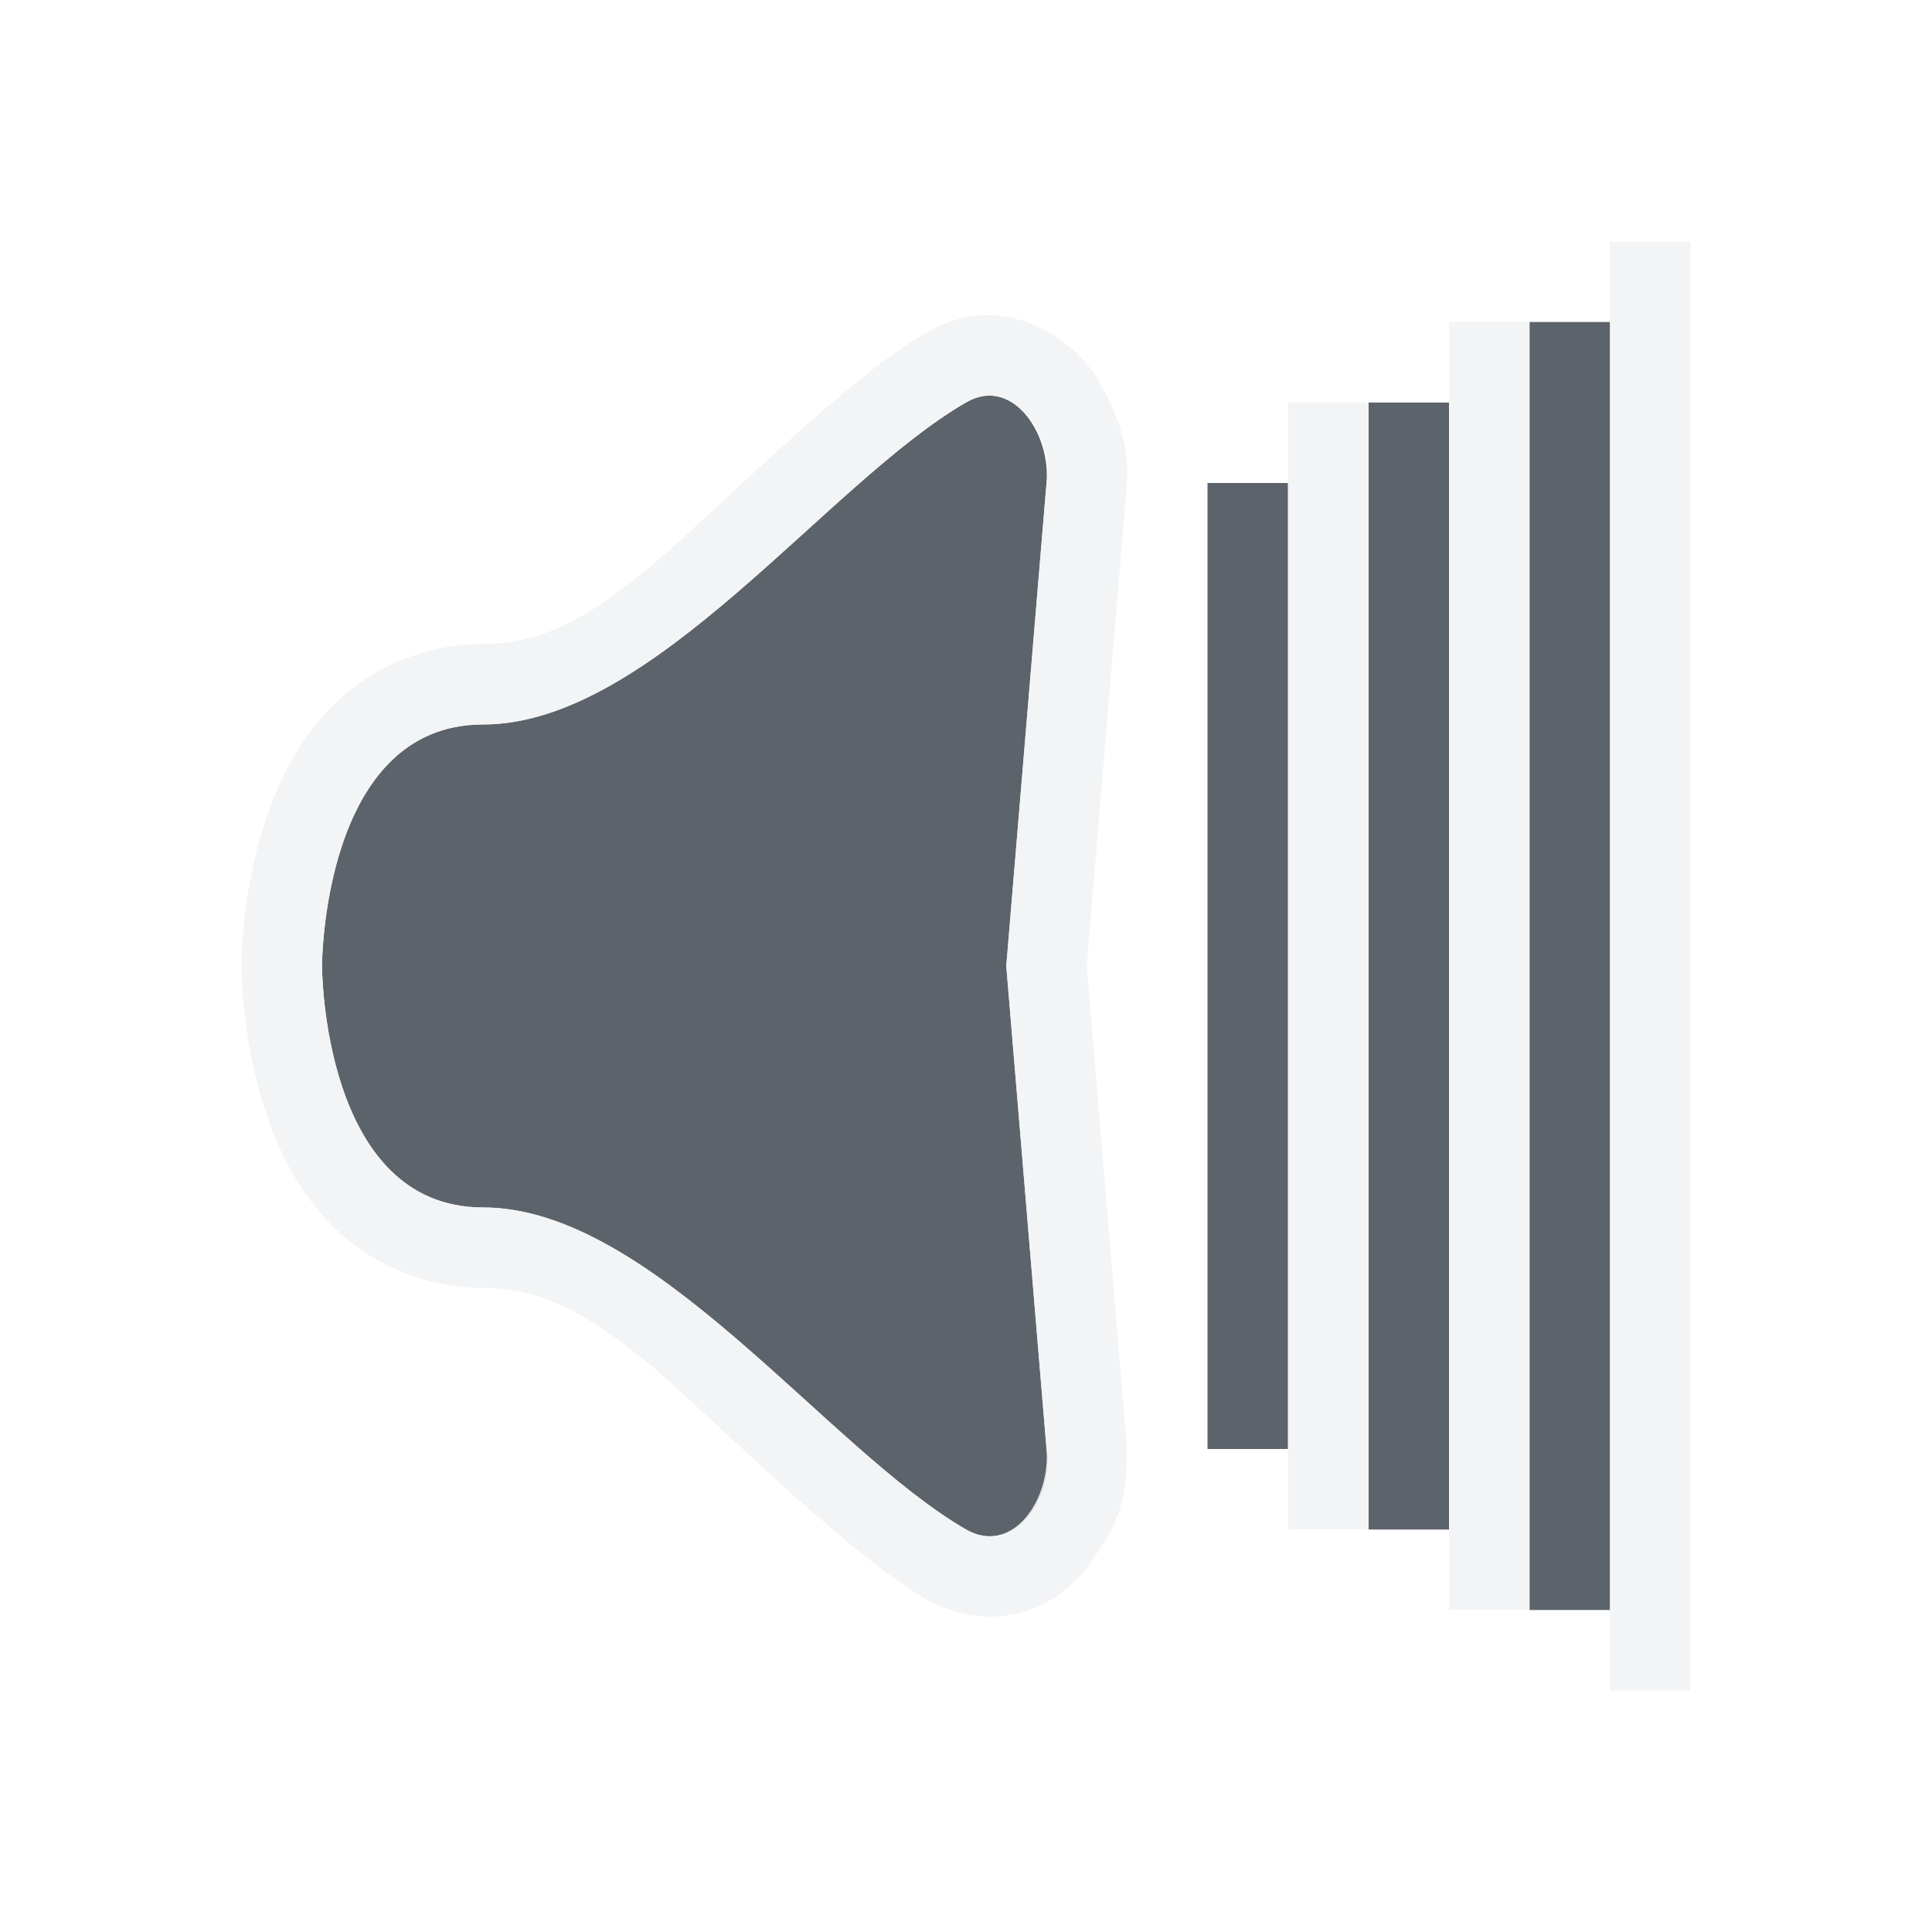
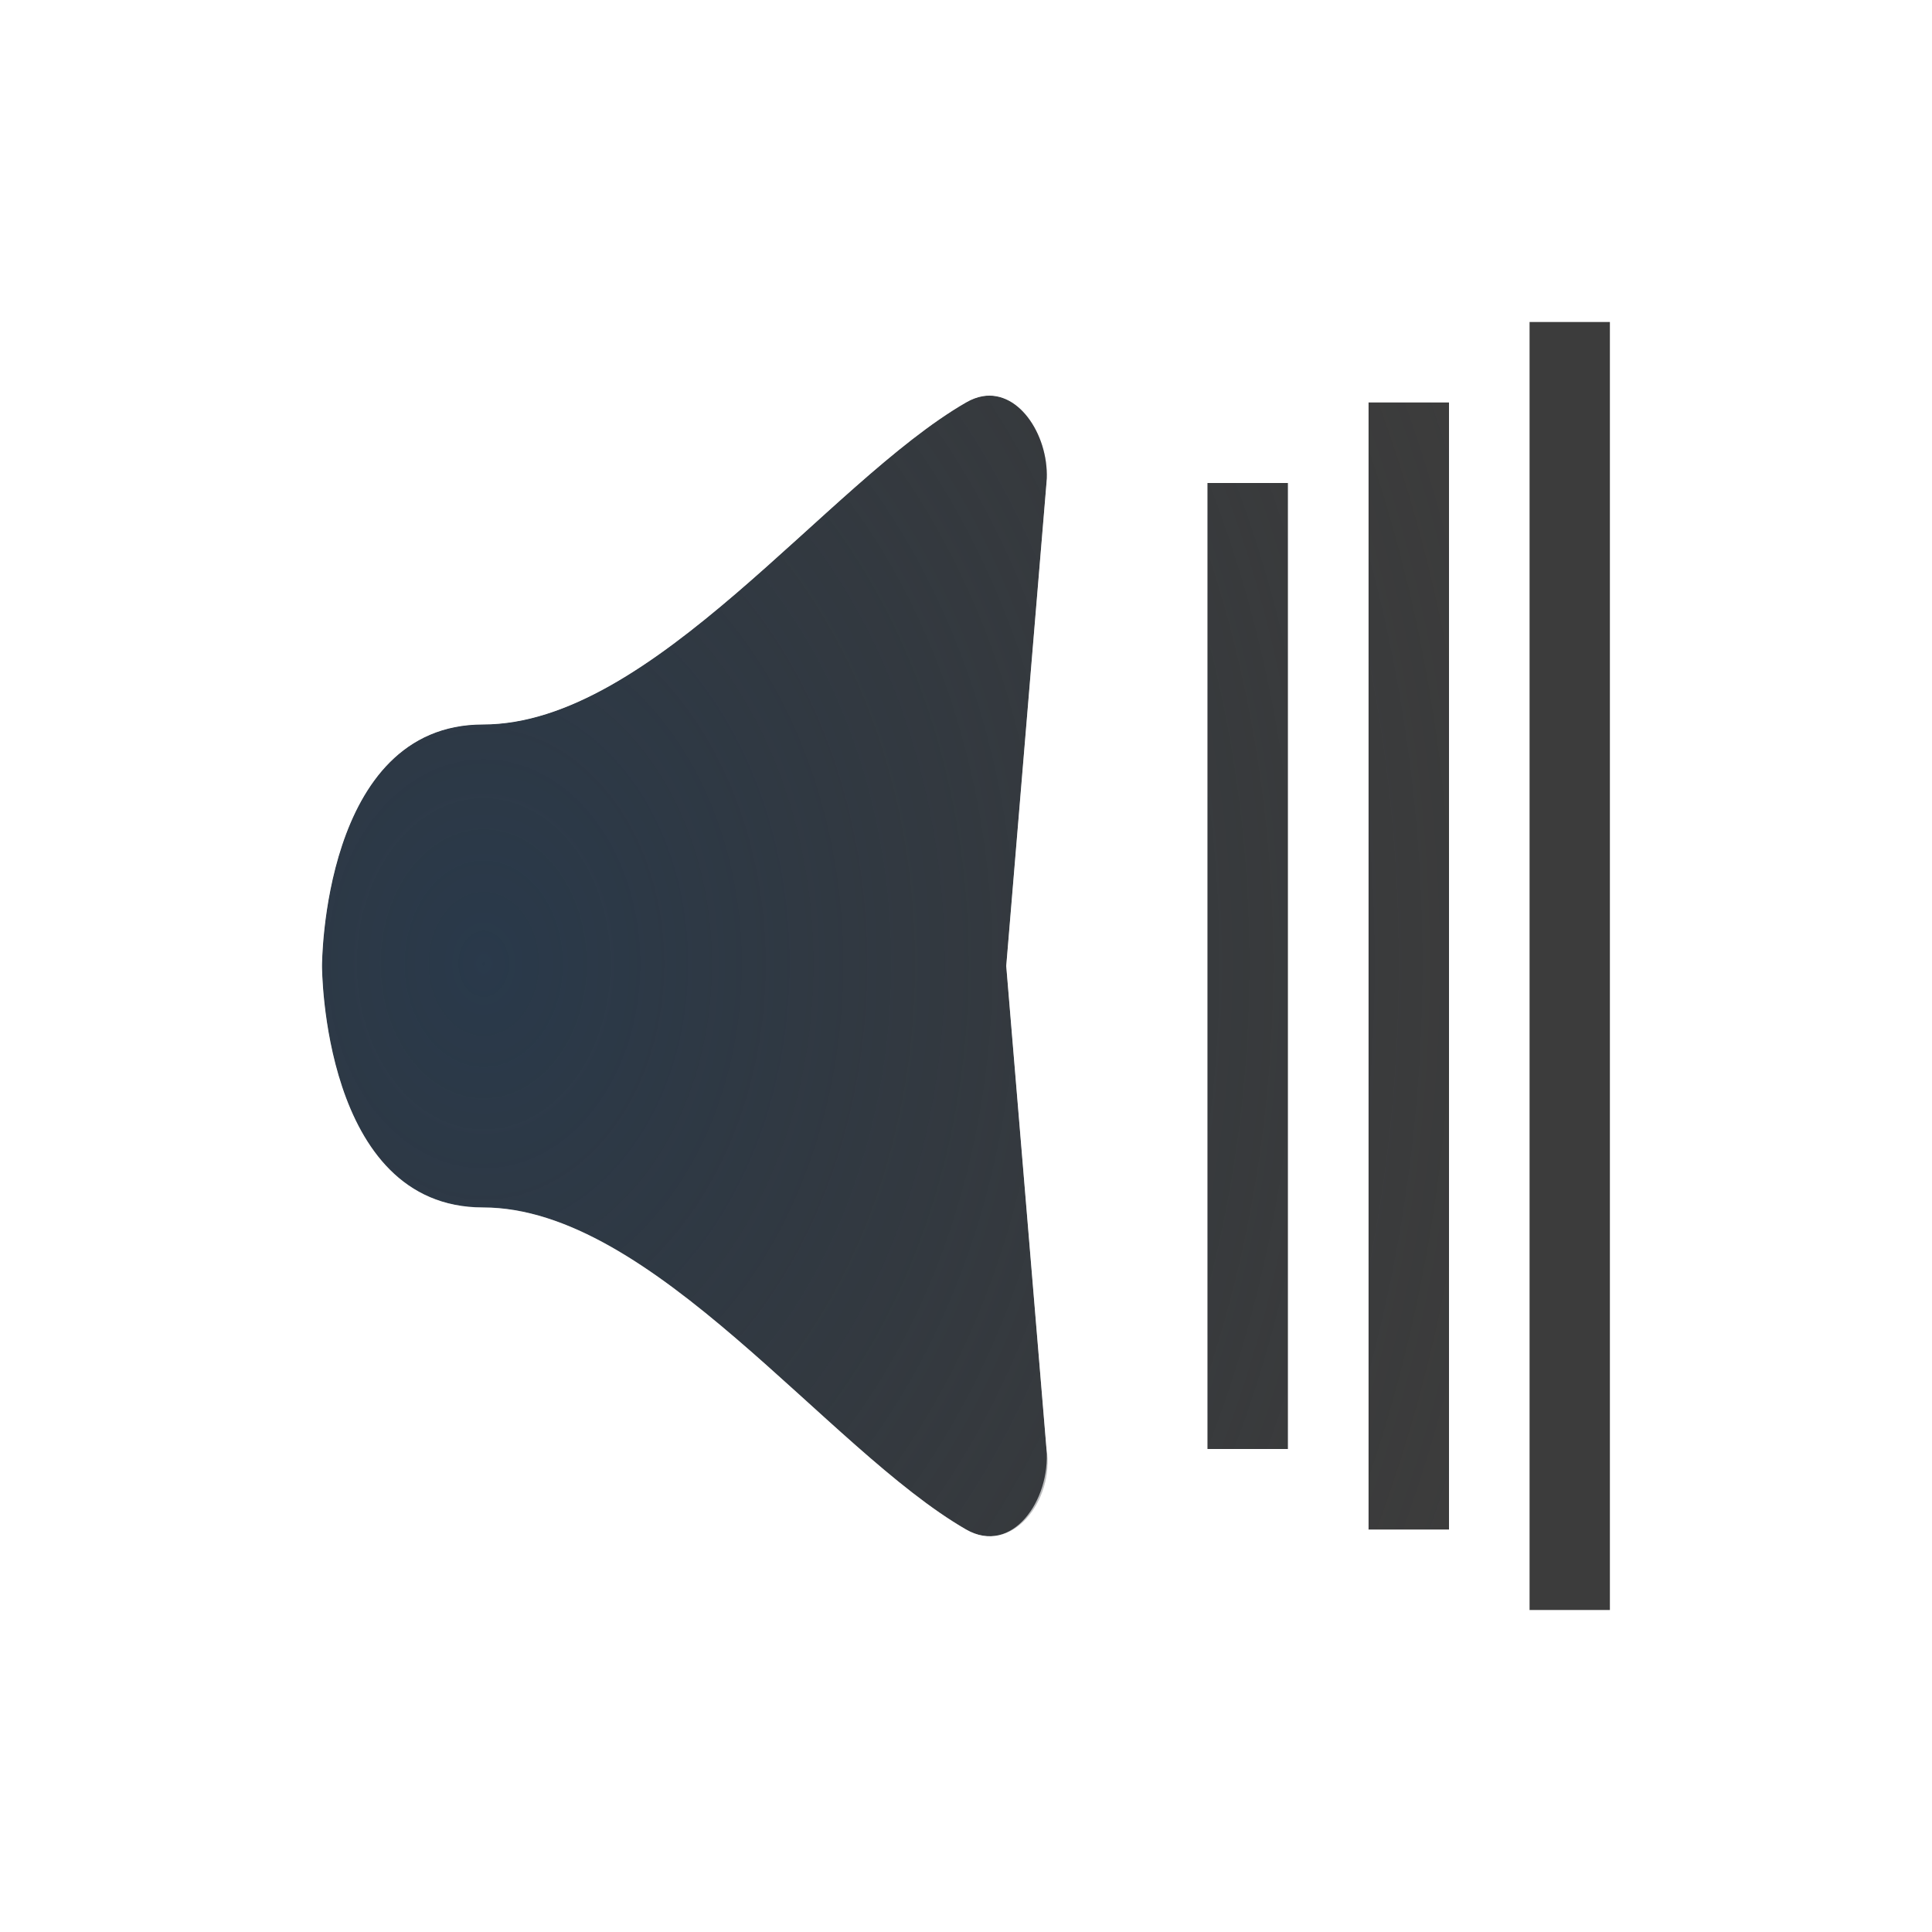
- <svg xmlns="http://www.w3.org/2000/svg" xmlns:xlink="http://www.w3.org/1999/xlink" width="24" height="24" id="svg7538" version="1.1">
-   <defs id="defs7540">
-     <linearGradient gradientTransform="matrix(1.017716,0,0,0.960169,5.524222,-18.77476)" gradientUnits="userSpaceOnUse" xlink:href="#linearGradient3289" id="linearGradient2867" y2="65.76" x2="72.499" y1="65.76" x1="18.011" />
-     <radialGradient gradientTransform="matrix(0.990365,0,0,1.664158,16.25199,75.51483)" gradientUnits="userSpaceOnUse" xlink:href="#linearGradient3140" id="radialGradient9168" fy="-117.346" fx="68" r="28" cy="-117.346" cx="68" />
-     <linearGradient gradientTransform="matrix(0.511504,0,0,0.77135,67.7733,6.629141)" gradientUnits="userSpaceOnUse" xlink:href="#linearGradient2916" id="linearGradient6243" y2="67.528" x2="90.41" y1="67.528" x1="38.875" />
-     <linearGradient gradientTransform="matrix(5.467529,0,0,5.820575,24.29021,-2.065632)" gradientUnits="userSpaceOnUse" xlink:href="#linearGradient2895" id="linearGradient6238" y2="5.901" x2="10.883" y1="3.438" x1="11.543" />
-     <linearGradient gradientTransform="matrix(0.511504,0,0,0.96108,67.7733,4.832057)" gradientUnits="userSpaceOnUse" xlink:href="#linearGradient2916" id="linearGradient6233" y2="67.528" x2="90.41" y1="67.528" x1="38.875" />
-     <linearGradient gradientTransform="matrix(0.511504,0,0,1.80649,68.03043,-6.098157)" gradientUnits="userSpaceOnUse" xlink:href="#linearGradient2916" id="linearGradient6228" y2="67.528" x2="90.41" y1="67.528" x1="38.875" />
-     <linearGradient id="linearGradient2895">
-       <stop offset="0" style="stop-color:#ffffff;stop-opacity:1" id="stop2897" />
-       <stop offset="1" style="stop-color:#ffffff;stop-opacity:0" id="stop2899" />
-     </linearGradient>
-     <linearGradient id="linearGradient3140">
-       <stop offset="0" style="stop-color:#ffffff;stop-opacity:1" id="stop3142" />
-       <stop offset="1" style="stop-color:#ffffff;stop-opacity:0" id="stop3144" />
-     </linearGradient>
-     <linearGradient id="linearGradient2916">
-       <stop offset="0" style="stop-color:#ffffff;stop-opacity:1" id="stop2918" />
-       <stop offset="1" style="stop-color:#ffffff;stop-opacity:0" id="stop2920" />
-     </linearGradient>
-     <linearGradient id="linearGradient3289">
-       <stop offset="0" style="stop-color:#ffffff;stop-opacity:1" id="stop3291" />
-       <stop offset="1" style="stop-color:#ffffff;stop-opacity:1" id="stop3294" />
-     </linearGradient>
+ <svg xmlns="http://www.w3.org/2000/svg" width="24" height="24" version="1.1">
+   <defs>
+     <radialGradient id="b" cx="7.523" cy="8.254" r="5.862" gradientTransform="matrix(1.7118,0,0,2.3362,-2.37,-7.8)" gradientUnits="userSpaceOnUse">
+       <stop stop-color="#ffffff" stop-opacity=".749" offset="0" />
+       <stop stop-color="#ffffff" stop-opacity=".605" offset="1" />
+     </radialGradient>
+     <radialGradient id="a" cx="4.917" cy="8.129" r="4.271" gradientTransform="matrix(3.0688 0 0 4.0193 -9.08 -20.7)" gradientUnits="userSpaceOnUse">
+       <stop stop-color="#213851" stop-opacity=".906" offset="0" />
+       <stop stop-color="#27303a" stop-opacity="0" offset="1" />
+     </radialGradient>
  </defs>
-   <g id="layer1" transform="translate(234.9462,-2198.709)">
-     <g transform="translate(243.6902,330.747)" id="WhiteBackgroundLayer" style="display:none">
-       <rect width="55.454" height="104.635" rx="2.194" ry="1.959" x="3.854" y="-7.952" id="Background" style="opacity:0.699;fill:url(#linearGradient2867);fill-opacity:1;fill-rule:nonzero;stroke:none" transform="translate(1,1)" />
-     </g>
-     <g id="Overlay" style="display:none" transform="translate(211.8741,307.6581)">
-       <rect width="128.051" height="127.793" x="1.0394411e-06" y="-0.055" id="spacerover" style="fill:none" transform="translate(1,1)" />
-       <rect width="13.171" height="102.852" rx="0" ry="0" x="70.721" y="16.672" id="over5" style="opacity:0.225;fill:url(#linearGradient6233);fill-opacity:1;fill-rule:nonzero;stroke:none" transform="translate(1,1)" />
-       <rect width="13.171" height="31.864" rx="0" ry="0" x="70.721" y="16.132" id="over4" style="opacity:0.225;fill:url(#linearGradient6243);fill-opacity:1;fill-rule:nonzero;stroke:none" transform="translate(1,1)" />
-       <path d="M 60.854,17.943 C 60.334,17.943 60,18.48 60,19.034 v 3.092 c 10.886,18.631 33.206,8.369 48.524,5.093 V 19.034 c 0,-0.554 -0.334,-1.091 -0.854,-1.091 z" id="over3" style="opacity:0.484;fill:url(#linearGradient6238);fill-opacity:1;fill-rule:nonzero;stroke:none" transform="translate(1,1)" />
-       <rect width="13.171" height="71.838" rx="0" ry="0" x="70.978" y="16.158" id="over2" style="opacity:0.225;fill:url(#linearGradient6228);fill-opacity:1;fill-rule:nonzero;stroke:none" transform="translate(1,1)" />
-       <rect width="55.46" height="61.206" rx="2.096" ry="1.939" x="40.867" y="-119.741" transform="matrix(1,0,0,-1,1,-1)" id="over1" style="opacity:0.41;fill:url(#radialGradient9168);fill-opacity:1;fill-rule:nonzero;stroke:none" />
-     </g>
-     <g transform="translate(-42.40527,475.4043)" id="layer4" style="display:inline;fill:#ff0000" />
-     <g transform="translate(-42.40527,475.4043)" id="layer5" style="display:inline;fill:#ff0000" />
-     <rect width="1" height="0" x="-127.875" y="414.872" id="rect1327" style="opacity:0.578;fill:#ff0000;fill-opacity:1;fill-rule:nonzero;stroke:none" />
-     <rect width="1" height="0" x="-163.001" y="387.344" id="rect2482" style="opacity:0.578;fill:#ff0000;fill-opacity:1;fill-rule:nonzero;stroke:none" />
-     <g transform="matrix(-0.782995,0,0,0.650879,-2645.798,999.6455)" id="g4640" style="opacity:0.402;fill:#ff0000" />
-     <g transform="matrix(-0.782995,0,0,0.650879,-2645.798,999.6455)" id="g4646" style="opacity:0.402;fill:#ff0000" />
-     <g transform="matrix(1,0,0,0.650879,555.1655,1006.973)" id="g4730" style="opacity:0.402;fill:#ff0000" />
-     <g transform="matrix(1,0,0,0.650879,555.1655,1006.973)" id="g4748" style="opacity:0.402;fill:#ff0000" />
-     <g transform="translate(118.6093,589.6004)" id="g3021" style="display:inline;fill:#ff0000" />
-     <g transform="translate(118.6093,589.6004)" id="g3023" style="display:inline;fill:#ff0000" />
-     <rect width="1" height="0" x="33.14" y="529.068" id="rect3067" style="opacity:0.578;fill:#ff0000;fill-opacity:1;fill-rule:nonzero;stroke:none" />
-     <g id="g4590" transform="translate(5277.173,7325.152)" style="fill:#ff0000">
-       <path style="opacity:0.3;fill:#ff0000" d="M 4.305,7.022 C 3.696,7.022 3,7.782 3,8.336 V 17.635 C 3,18.366 3.789,19 4.454,19 h 15.048 c 0.798,0 1.498,-0.678 1.498,-1.376 V 8.465 C 21,7.689 20.311,7 19.59,7 L 4.304,7.022 Z M 4.844,8.156 11.688,15 h 0.594 l 6.875,-6.844 0.688,0.688 -4.094,4.156 3.094,3.156 -0.688,0.688 -3.156,-3.156 -2.281,2.312 h -1.438 l -2.281,-2.312 -3.156,3.187 -0.688,-0.719 3.125,-3.156 -4.125,-4.156 0.688,-0.688 z" id="rect3170-2" transform="translate(1,1)" />
-       <path style="fill:#ff0000" d="M 4.305,6.022 C 3.696,6.022 3,6.782 3,7.336 V 16.635 C 3,17.366 3.789,18 4.454,18 h 15.048 c 0.798,0 1.498,-0.678 1.498,-1.376 V 7.465 C 21,6.689 20.311,6 19.59,6 L 4.304,6.022 Z M 4.844,7.156 11.688,14 h 0.594 l 6.875,-6.844 0.688,0.688 -4.094,4.156 3.094,3.156 -0.688,0.688 -3.156,-3.156 -2.281,2.312 h -1.438 l -2.281,-2.312 -3.156,3.187 -0.688,-0.719 3.125,-3.156 -4.125,-4.156 0.688,-0.688 z" id="rect3170" transform="translate(1,1)" />
-     </g>
-     <g id="g4590-2" transform="translate(5277.173,7325.152)" style="fill:#ff0000">
-       <path style="opacity:0.3;fill:#ff0000" d="M 4.305,7.022 C 3.696,7.022 3,7.782 3,8.336 V 17.635 C 3,18.366 3.789,19 4.454,19 h 15.048 c 0.798,0 1.498,-0.678 1.498,-1.376 V 8.465 C 21,7.689 20.311,7 19.59,7 L 4.304,7.022 Z M 4.844,8.156 11.688,15 h 0.594 l 6.875,-6.844 0.688,0.688 -4.094,4.156 3.094,3.156 -0.688,0.688 -3.156,-3.156 -2.281,2.312 h -1.438 l -2.281,-2.312 -3.156,3.187 -0.688,-0.719 3.125,-3.156 -4.125,-4.156 0.688,-0.688 z" id="rect3170-2-0" transform="translate(1,1)" />
-       <path style="fill:#ff0000" d="M 4.305,6.022 C 3.696,6.022 3,6.782 3,7.336 V 16.635 C 3,17.366 3.789,18 4.454,18 h 15.048 c 0.798,0 1.498,-0.678 1.498,-1.376 V 7.465 C 21,6.689 20.311,6 19.59,6 L 4.304,6.022 Z M 4.844,7.156 11.688,14 h 0.594 l 6.875,-6.844 0.688,0.688 -4.094,4.156 3.094,3.156 -0.688,0.688 -3.156,-3.156 -2.281,2.312 h -1.438 l -2.281,-2.312 -3.156,3.187 -0.688,-0.719 3.125,-3.156 -4.125,-4.156 0.688,-0.688 z" id="rect3170-9" transform="translate(1,1)" />
-     </g>
-     <g id="g4590-5" transform="translate(5277.173,7325.152)" style="fill:#ff0000">
-       <path style="opacity:0.3;fill:#ff0000" d="M 4.305,7.022 C 3.696,7.022 3,7.782 3,8.336 V 17.635 C 3,18.366 3.789,19 4.454,19 h 15.048 c 0.798,0 1.498,-0.678 1.498,-1.376 V 8.465 C 21,7.689 20.311,7 19.59,7 L 4.304,7.022 Z M 4.844,8.156 11.688,15 h 0.594 l 6.875,-6.844 0.688,0.688 -4.094,4.156 3.094,3.156 -0.688,0.688 -3.156,-3.156 -2.281,2.312 h -1.438 l -2.281,-2.312 -3.156,3.187 -0.688,-0.719 3.125,-3.156 -4.125,-4.156 0.688,-0.688 z" id="rect3170-2-5" transform="translate(1,1)" />
-       <path style="fill:#ff0000" d="M 4.305,6.022 C 3.696,6.022 3,6.782 3,7.336 V 16.635 C 3,17.366 3.789,18 4.454,18 h 15.048 c 0.798,0 1.498,-0.678 1.498,-1.376 V 7.465 C 21,6.689 20.311,6 19.59,6 L 4.304,6.022 Z M 4.844,7.156 11.688,14 h 0.594 l 6.875,-6.844 0.688,0.688 -4.094,4.156 3.094,3.156 -0.688,0.688 -3.156,-3.156 -2.281,2.312 h -1.438 l -2.281,-2.312 -3.156,3.187 -0.688,-0.719 3.125,-3.156 -4.125,-4.156 0.688,-0.688 z" id="rect3170-6" transform="translate(1,1)" />
-     </g>
-     <g id="g4590-0" transform="translate(5289.173,7321.152)" style="fill:#ff0000">
-       <path style="opacity:0.3;fill:#ff0000" d="M 4.305,7.022 C 3.696,7.022 3,7.782 3,8.336 V 17.635 C 3,18.366 3.789,19 4.454,19 h 15.048 c 0.798,0 1.498,-0.678 1.498,-1.376 V 8.465 C 21,7.689 20.311,7 19.59,7 L 4.304,7.022 Z M 4.844,8.156 11.688,15 h 0.594 l 6.875,-6.844 0.688,0.688 -4.094,4.156 3.094,3.156 -0.688,0.688 -3.156,-3.156 -2.281,2.312 h -1.438 l -2.281,-2.312 -3.156,3.187 -0.688,-0.719 3.125,-3.156 -4.125,-4.156 0.688,-0.688 z" id="rect3170-2-00" transform="translate(1,1)" />
-       <path style="fill:#ff0000" d="M 4.305,6.022 C 3.696,6.022 3,6.782 3,7.336 V 16.635 C 3,17.366 3.789,18 4.454,18 h 15.048 c 0.798,0 1.498,-0.678 1.498,-1.376 V 7.465 C 21,6.689 20.311,6 19.59,6 L 4.304,6.022 Z M 4.844,7.156 11.688,14 h 0.594 l 6.875,-6.844 0.688,0.688 -4.094,4.156 3.094,3.156 -0.688,0.688 -3.156,-3.156 -2.281,2.312 h -1.438 l -2.281,-2.312 -3.156,3.187 -0.688,-0.719 3.125,-3.156 -4.125,-4.156 0.688,-0.688 z" id="rect3170-63" transform="translate(1,1)" />
-     </g>
-     <path style="opacity:1;vector-effect:none;fill:#27303a;fill-opacity:0.753;fill-rule:nonzero;stroke:none;stroke-width:1;stroke-linecap:butt;stroke-linejoin:miter;stroke-miterlimit:4;stroke-dasharray:none;stroke-dashoffset:0;stroke-opacity:1;marker:none;paint-order:normal" d="m -215.946,2202.709 v 16 h 1 v -16 z m -6.793,0.922 c -0.066,0.011 -0.136,0.037 -0.207,0.078 -1.732,1 -3.893,4 -6,4 -2,0 -2,3 -2,3 0,0 0,3 2,3 2.107,0 4.268,3 6,4 0.57,0.329 1.105,-0.368 1,-1 l -0.5,-6 0.5,-6 c 0.047,-0.559 -0.329,-1.158 -0.793,-1.078 z m 4.793,0.078 v 14 h 1 v -14 z m -2,1 v 12 h 1 v -12 z" id="path1051" />
-     <path style="color:#000000;font-style:normal;font-variant:normal;font-weight:normal;font-stretch:normal;font-size:medium;line-height:normal;font-family:sans-serif;font-variant-ligatures:normal;font-variant-position:normal;font-variant-caps:normal;font-variant-numeric:normal;font-variant-alternates:normal;font-feature-settings:normal;text-indent:0;text-align:start;text-decoration:none;text-decoration-line:none;text-decoration-style:solid;text-decoration-color:#000000;letter-spacing:normal;word-spacing:normal;text-transform:none;writing-mode:lr-tb;direction:ltr;text-orientation:mixed;dominant-baseline:auto;baseline-shift:baseline;text-anchor:start;white-space:normal;shape-padding:0;clip-rule:nonzero;display:inline;overflow:visible;visibility:visible;opacity:1;isolation:auto;mix-blend-mode:normal;color-interpolation:sRGB;color-interpolation-filters:linearRGB;solid-color:#000000;solid-opacity:1;vector-effect:none;fill:#f1f3f5;fill-opacity:0.903;fill-rule:nonzero;stroke:none;stroke-width:2;stroke-linecap:butt;stroke-linejoin:miter;stroke-miterlimit:4;stroke-dasharray:none;stroke-dashoffset:0;stroke-opacity:1;marker:none;paint-order:normal;color-rendering:auto;image-rendering:auto;shape-rendering:auto;text-rendering:auto;enable-background:accumulate" d="m -214.946,2201.709 v 18 h 1 v -18 z m -7.963,0.935 c -0.197,0.034 -0.377,0.107 -0.537,0.199 -1.032,0.596 -2.786,2.392 -3.49,2.963 -0.704,0.571 -1.273,0.902 -2.01,0.902 -0.75,0 -1.425,0.323 -1.863,0.762 -0.438,0.438 -0.679,0.952 -0.836,1.422 -0.313,0.94 -0.301,1.816 -0.301,1.816 0,0 -0.013,0.877 0.301,1.816 0.157,0.47 0.398,0.984 0.836,1.422 0.438,0.438 1.113,0.762 1.863,0.762 0.737,0 1.306,0.331 2.01,0.902 0.704,0.571 2.458,2.367 3.49,2.963 0.32,0.185 0.749,0.27 1.125,0.182 0.376,-0.088 0.659,-0.309 0.852,-0.537 0.361,-0.51 0.523,-0.745 0.523,-1.51 l -0.5,-6 0.5,-6 c 0.043,-0.509 -0.176,-0.969 -0.391,-1.336 -0.277,-0.413 -0.891,-0.846 -1.572,-0.729 z m 5.963,0.064 v 16 h 1 v -16 z m -5.793,0.922 c 0.464,-0.08 0.885,0.525 0.793,1.078 l -0.5,6 0.5,6 c 0.053,0.639 -0.43,1.329 -1,1 -1.732,-1 -3.893,-4 -6,-4 -2,0 -2,-3 -2,-3 0,0 0,-3 2,-3 2.107,0 4.268,-3 6,-4 0.071,-0.041 0.141,-0.067 0.207,-0.078 z m 3.793,0.078 v 14 h 1 v -14 z" id="path868-6" />
-   </g>
+   <path d="m19 4v16h1v-16zm-6.793 0.922c-0.066 0.011-0.136 0.037-0.207 0.078-1.732 1-3.893 4-6 4-2 0-2 3-2 3s0 3 2 3c2.107 0 4.268 3 6 4 0.57 0.329 1.105-0.368 1-1l-0.5-6 0.5-6c0.047-0.559-0.329-1.158-0.793-1.078zm4.793 0.078v14h1v-14zm-2 1v12h1v-12z" fill="#000000" fill-opacity=".765" style="paint-order:normal" />
+   <path d="m19 4v16h1v-16zm-6.793 0.922c-0.066 0.011-0.136 0.037-0.207 0.078-1.732 1-3.893 4-6 4-2 0-2 3-2 3s0 3 2 3c2.107 0 4.268 3 6 4 0.57 0.329 1.105-0.368 1-1l-0.5-6 0.5-6c0.047-0.559-0.329-1.158-0.793-1.078zm4.793 0.078v14h1v-14zm-2 1v12h1v-12z" fill="url(#a)" fill-opacity=".765" style="paint-order:normal" />
+   <path d="m20 3v18h1v-18zm-7.963 0.935c-0.197 0.034-0.377 0.107-0.537 0.199-1.032 0.596-2.786 2.392-3.49 2.963-0.704 0.571-1.273 0.902-2.01 0.902-0.75 0-1.425 0.323-1.863 0.762-0.438 0.438-0.679 0.952-0.836 1.422-0.313 0.94-0.301 1.816-0.301 1.816s-0.013 0.877 0.301 1.816c0.157 0.47 0.398 0.984 0.836 1.422 0.438 0.438 1.113 0.762 1.863 0.762 0.737 0 1.306 0.331 2.01 0.902 0.704 0.571 2.458 2.367 3.49 2.963 0.32 0.185 0.749 0.27 1.125 0.182 0.376-0.088 0.659-0.309 0.852-0.537 0.361-0.51 0.523-0.745 0.523-1.51l-0.5-6 0.5-6c0.043-0.509-0.176-0.969-0.391-1.336-0.277-0.413-0.891-0.846-1.572-0.729zm5.963 0.064v16h1v-16zm-5.793 0.922c0.464-0.08 0.885 0.525 0.793 1.078l-0.5 6 0.5 6c0.053 0.639-0.43 1.329-1 1-1.732-1-3.893-4-6-4-2 0-2-3-2-3s0-3 2-3c2.107 0 4.268-3 6-4 0.071-0.041 0.141-0.067 0.207-0.078zm3.793 0.078v14h1v-14z" color="#000000" color-rendering="auto" dominant-baseline="auto" fill="url(#b)" image-rendering="auto" shape-rendering="auto" solid-color="#000000" style="font-feature-settings:normal;font-variant-alternates:normal;font-variant-caps:normal;font-variant-ligatures:normal;font-variant-numeric:normal;font-variant-position:normal;isolation:auto;mix-blend-mode:normal;paint-order:normal;shape-padding:0;text-decoration-color:#000000;text-decoration-line:none;text-decoration-style:solid;text-indent:0;text-orientation:mixed;text-transform:none;white-space:normal" />
</svg>
